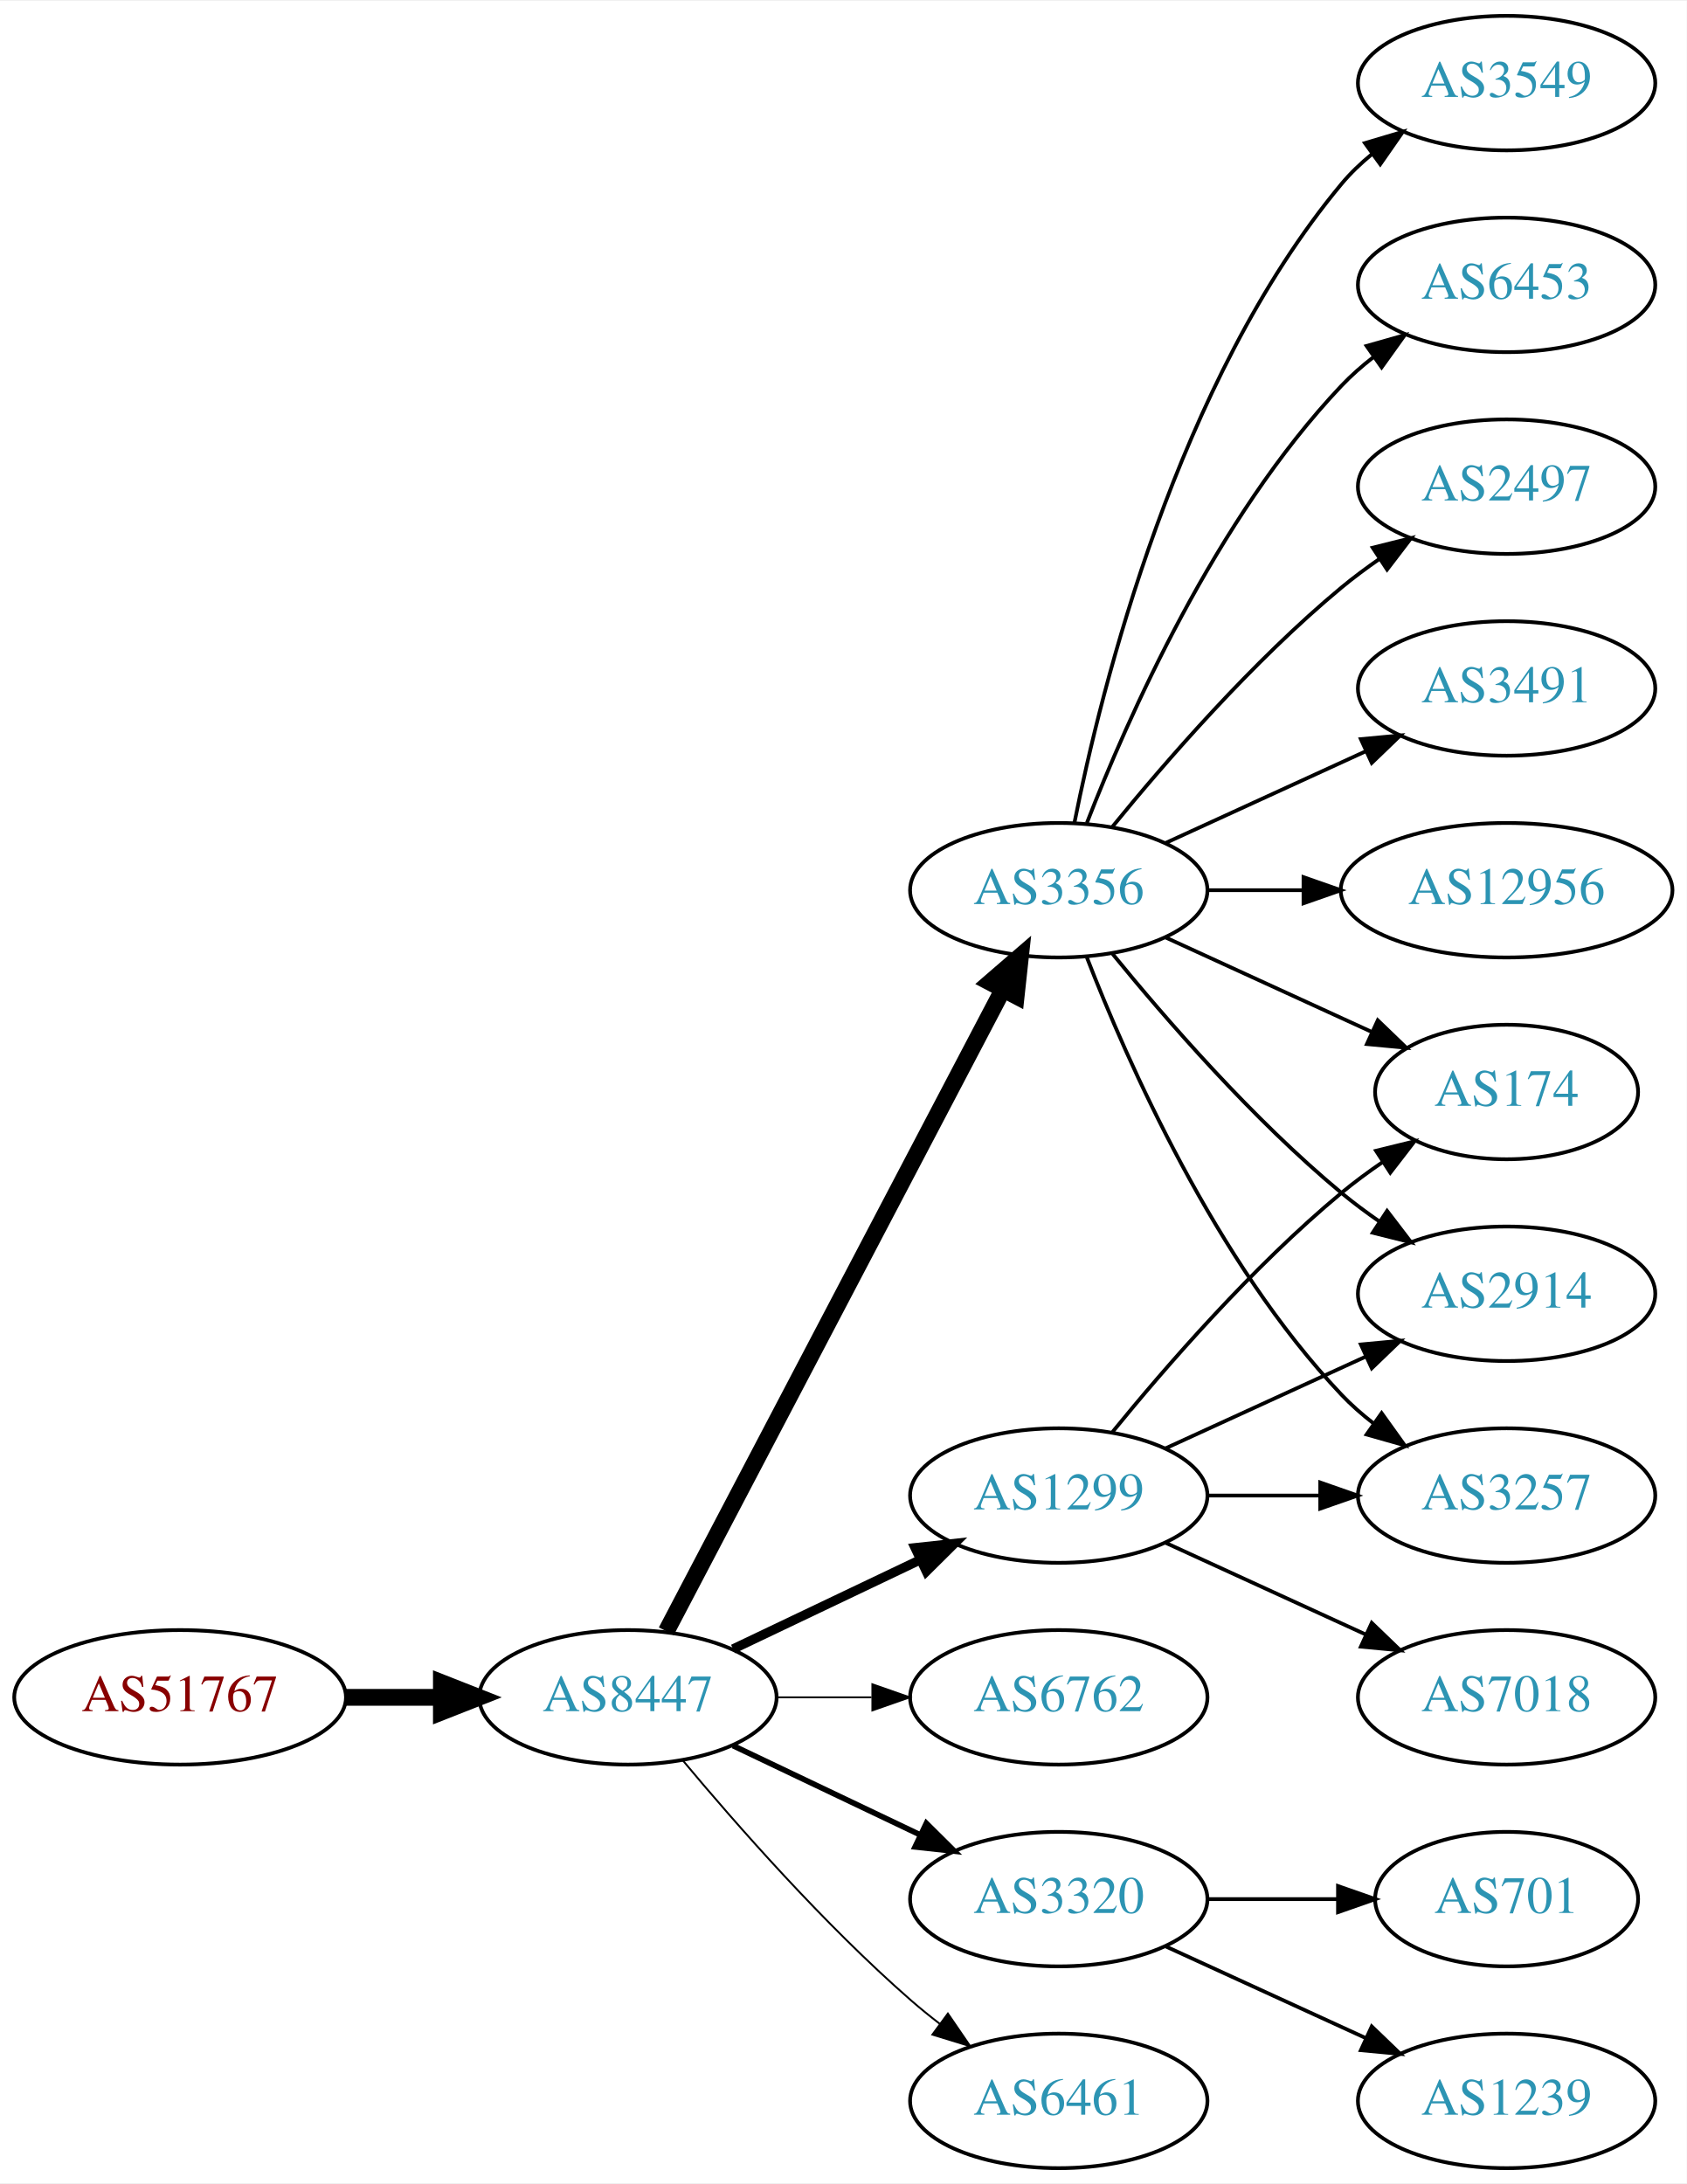
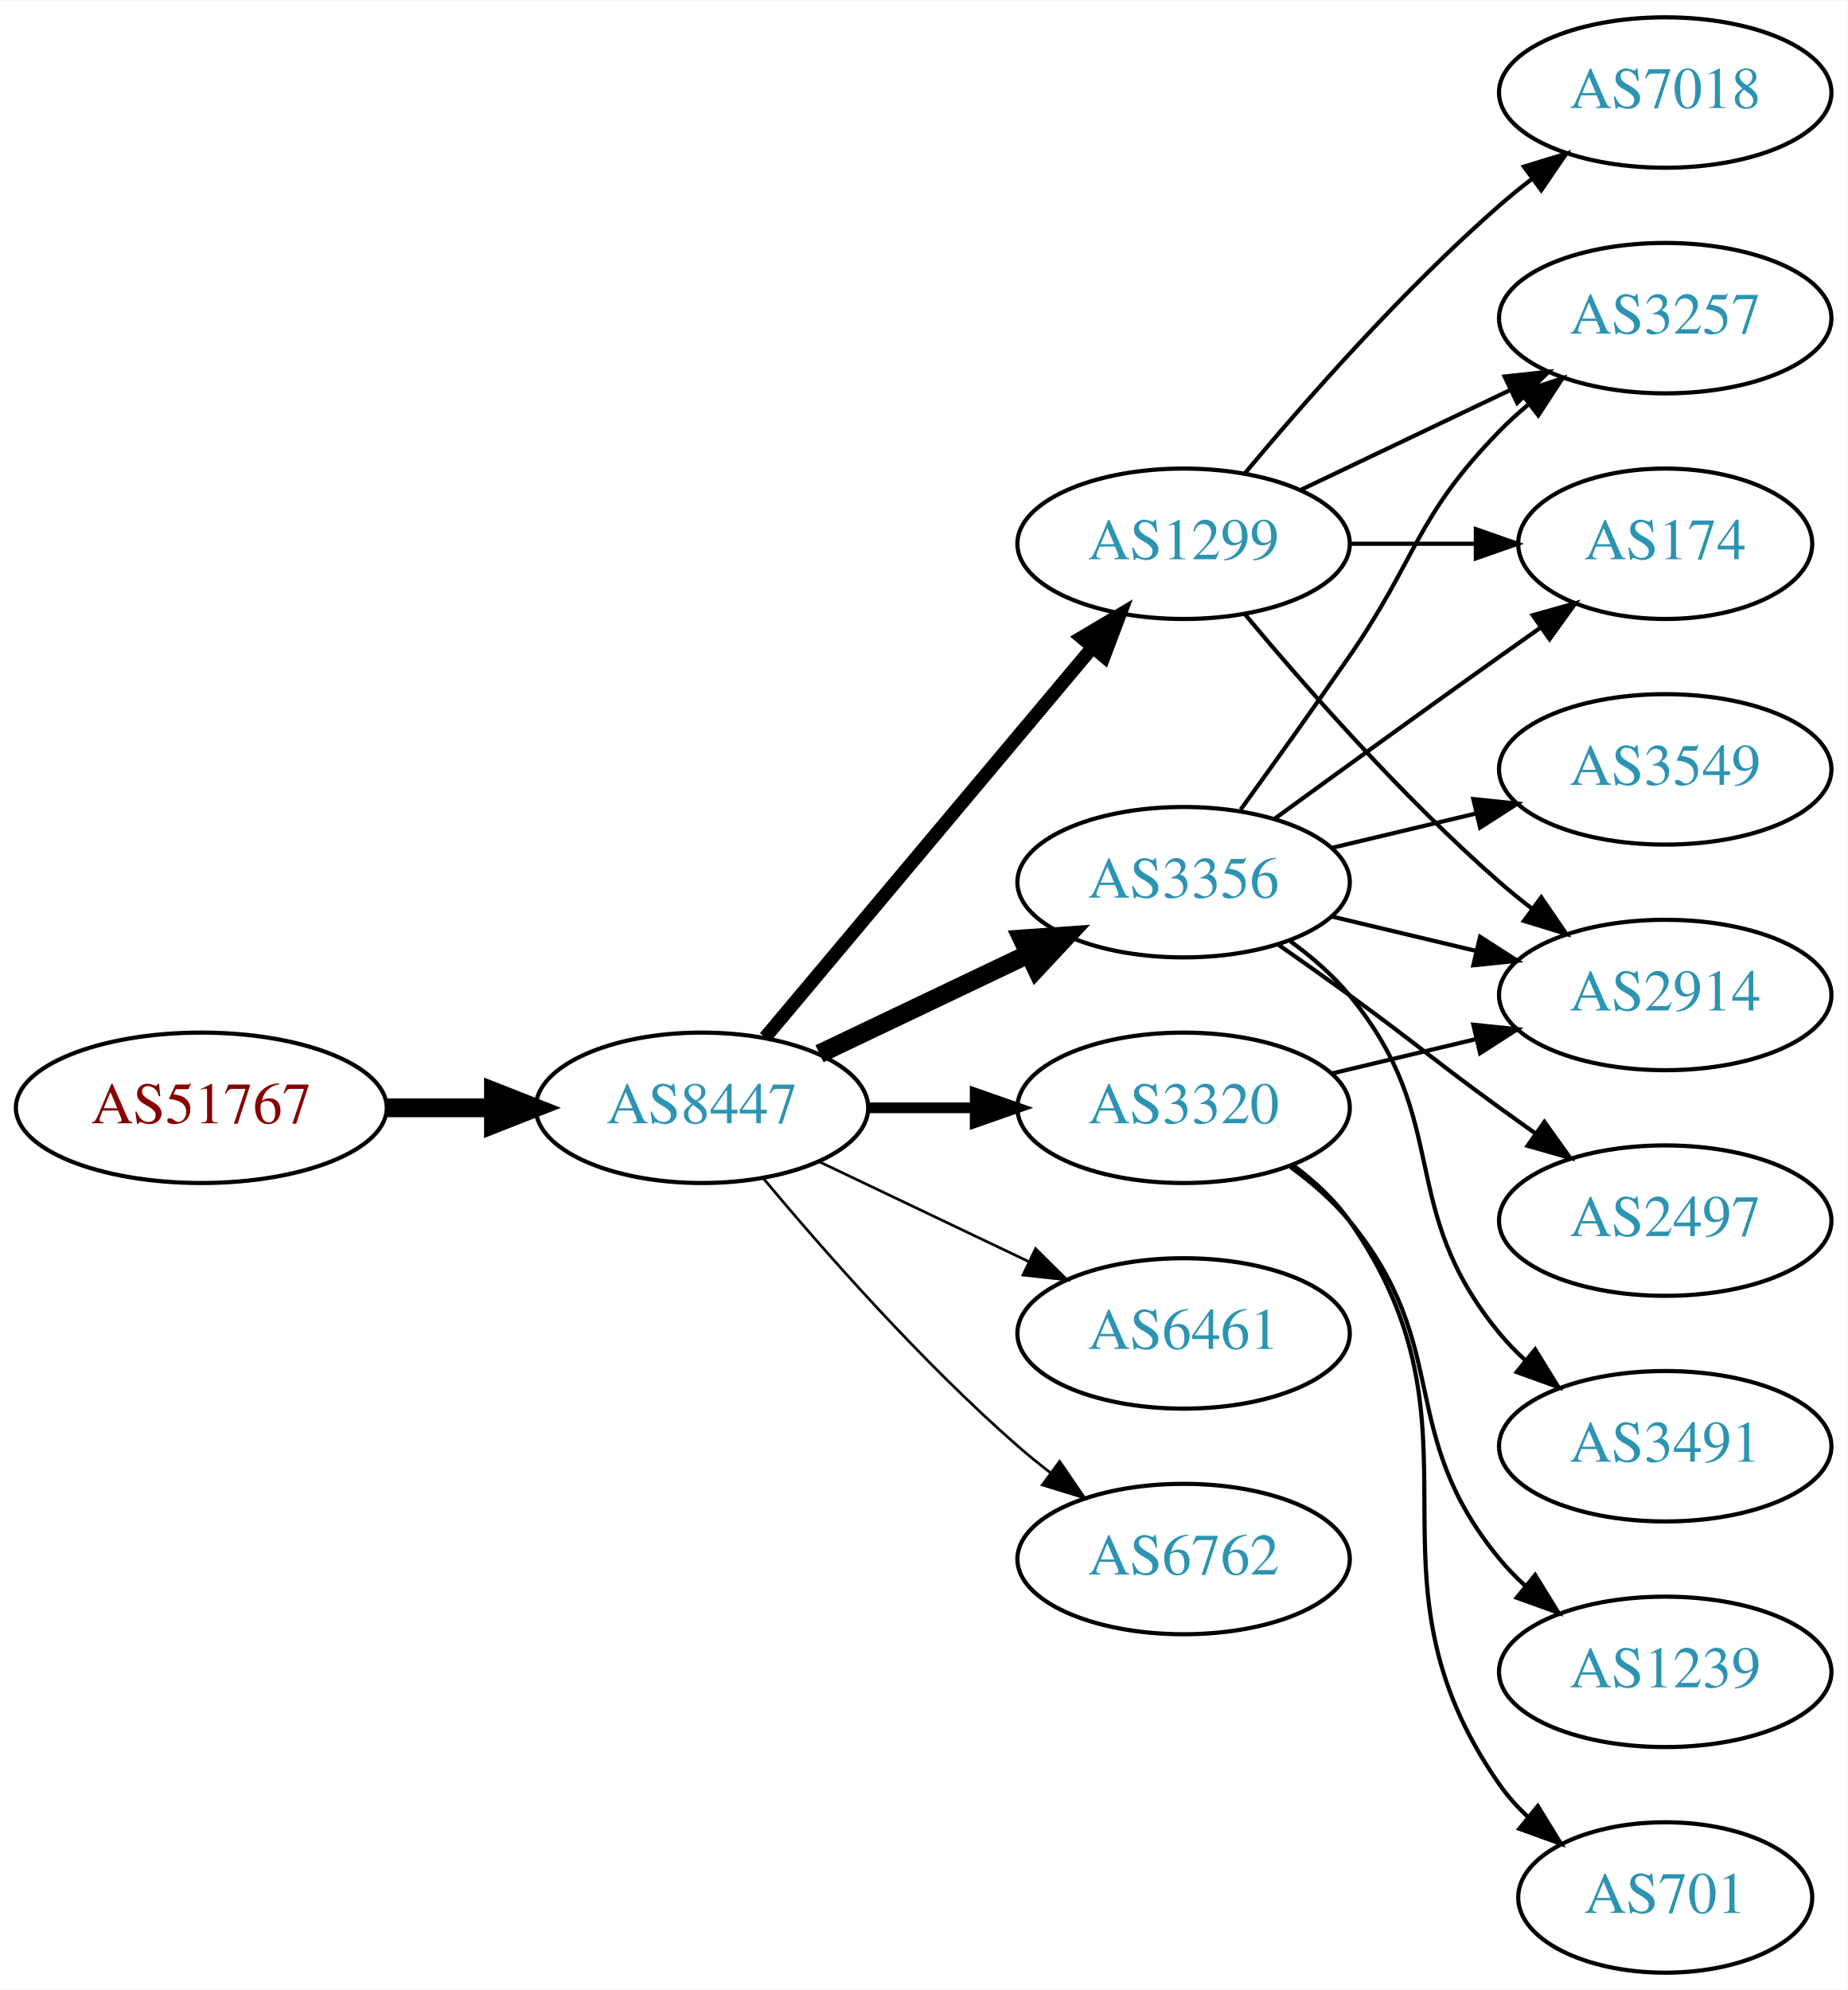
- <svg xmlns="http://www.w3.org/2000/svg" xmlns:xlink="http://www.w3.org/1999/xlink" width="451pt" height="584pt" viewBox="0.00 0.00 451.37 584.00">
-   <g id="graph0" class="graph" transform="scale(1 1) rotate(0) translate(4 580)">
-     <polygon fill="white" stroke="none" points="-4,4 -4,-580 447.37,-580 447.37,4 -4,4" />
+ <svg xmlns="http://www.w3.org/2000/svg" xmlns:xlink="http://www.w3.org/1999/xlink" width="442pt" height="476pt" viewBox="0.00 0.00 442.27 476.00">
+   <g id="graph0" class="graph" transform="scale(1 1) rotate(0) translate(4 472)">
+     <polygon fill="white" stroke="none" points="-4,4 -4,-472 438.271,-472 438.271,4 -4,4" />
    <g id="node1" class="node">
      <g id="a_node1">
        <a xlink:href="/asn/51767" xlink:title="AS51767 ~ Johanniter-Unfall-Hilfe [AT]">
-           <ellipse fill="#ffffff" stroke="black" cx="44.196" cy="-126" rx="44.393" ry="18" />
-           <text text-anchor="middle" x="44.196" y="-122.3" font-family="Times,serif" font-size="14.00" fill="#880000">AS51767</text>
+           <ellipse fill="#ffffff" stroke="black" cx="44.196" cy="-207" rx="44.393" ry="18" />
+           <text text-anchor="middle" x="44.196" y="-203.3" font-family="Times,serif" font-size="14.00" fill="#880000">AS51767</text>
        </a>
      </g>
    </g>
    <g id="node2" class="node">
      <g id="a_node2">
        <a xlink:href="/asn/8447" xlink:title="AS8447 ~ A1 Telekom Austria AG [AT]">
-           <ellipse fill="#ffffff" stroke="black" cx="164.039" cy="-126" rx="39.794" ry="18" />
-           <text text-anchor="middle" x="164.039" y="-122.3" font-family="Times,serif" font-size="14.00" fill="#2c94b3">AS8447</text>
+           <ellipse fill="#ffffff" stroke="black" cx="164.039" cy="-207" rx="39.794" ry="18" />
+           <text text-anchor="middle" x="164.039" y="-203.3" font-family="Times,serif" font-size="14.00" fill="#2c94b3">AS8447</text>
        </a>
      </g>
    </g>
    <g id="edge1" class="edge">
-       <path fill="none" stroke="black" stroke-width="4.5" d="M88.407,-126C96.72,-126 105.482,-126 113.965,-126" />
-       <polygon fill="black" stroke="black" stroke-width="4.5" points="114.123,-129.938 124.123,-126 114.123,-122.063 114.123,-129.938" />
+       <path fill="none" stroke="black" stroke-width="4.5" d="M88.407,-207C96.72,-207 105.482,-207 113.965,-207" />
+       <polygon fill="black" stroke="black" stroke-width="4.5" points="114.123,-210.938 124.123,-207 114.123,-203.063 114.123,-210.938" />
    </g>
    <g id="node3" class="node">
      <g id="a_node3">
        <a xlink:href="/asn/1299" xlink:title="AS1299 ~ Telia Carrier [EU]">
-           <ellipse fill="#ffffff" stroke="black" cx="279.332" cy="-180" rx="39.794" ry="18" />
-           <text text-anchor="middle" x="279.332" y="-176.3" font-family="Times,serif" font-size="14.00" fill="#2c94b3">AS1299</text>
+           <ellipse fill="#ffffff" stroke="black" cx="279.332" cy="-342" rx="39.794" ry="18" />
+           <text text-anchor="middle" x="279.332" y="-338.3" font-family="Times,serif" font-size="14.00" fill="#2c94b3">AS1299</text>
        </a>
      </g>
    </g>
    <g id="edge2" class="edge">
-       <path fill="none" stroke="black" stroke-width="2.5" d="M192.175,-138.934C207.169,-146.081 225.99,-155.052 242.213,-162.785" />
-       <polygon fill="black" stroke="black" stroke-width="2.5" points="240.884,-166.028 251.417,-167.171 243.895,-159.709 240.884,-166.028" />
+       <path fill="none" stroke="black" stroke-width="3.214" d="M179.158,-223.825C198.833,-247.269 234.637,-289.934 257.415,-317.076" />
+       <polygon fill="black" stroke="black" stroke-width="3.214" points="254.925,-319.553 264.034,-324.963 260.287,-315.053 254.925,-319.553" />
    </g>
    <g id="node4" class="node">
      <g id="a_node4">
        <a xlink:href="/asn/3356" xlink:title="AS3356 ~ Level 3 Parent, LLC [US]">
-           <ellipse fill="#ffffff" stroke="black" cx="279.332" cy="-342" rx="39.794" ry="18" />
-           <text text-anchor="middle" x="279.332" y="-338.3" font-family="Times,serif" font-size="14.00" fill="#2c94b3">AS3356</text>
+           <ellipse fill="#ffffff" stroke="black" cx="279.332" cy="-261" rx="39.794" ry="18" />
+           <text text-anchor="middle" x="279.332" y="-257.3" font-family="Times,serif" font-size="14.00" fill="#2c94b3">AS3356</text>
        </a>
      </g>
    </g>
    <g id="edge3" class="edge">
-       <path fill="none" stroke="black" stroke-width="4.5" d="M174.31,-143.676C194.151,-181.505 240.829,-270.499 264.316,-315.278" />
-       <polygon fill="black" stroke="black" stroke-width="4.5" points="260.959,-317.356 269.091,-324.383 267.933,-313.698 260.959,-317.356" />
+       <path fill="none" stroke="black" stroke-width="4.5" d="M192.175,-219.934C207.169,-227.081 225.99,-236.052 242.213,-243.785" />
+       <polygon fill="black" stroke="black" stroke-width="4.5" points="240.695,-247.423 251.417,-248.171 244.084,-240.314 240.695,-247.423" />
    </g>
    <g id="node5" class="node">
      <g id="a_node5">
-         <a xlink:href="/asn/6762" xlink:title="AS6762 ~ TELECOM ITALIA SPARKLE S.p.A. [IT]">
-           <ellipse fill="#ffffff" stroke="black" cx="279.332" cy="-126" rx="39.794" ry="18" />
-           <text text-anchor="middle" x="279.332" y="-122.3" font-family="Times,serif" font-size="14.00" fill="#2c94b3">AS6762</text>
+         <a xlink:href="/asn/3320" xlink:title="AS3320 ~ DTAG [DE]">
+           <ellipse fill="#ffffff" stroke="black" cx="279.332" cy="-207" rx="39.794" ry="18" />
+           <text text-anchor="middle" x="279.332" y="-203.3" font-family="Times,serif" font-size="14.00" fill="#2c94b3">AS3320</text>
        </a>
      </g>
    </g>
    <g id="edge4" class="edge">
-       <path fill="none" stroke="black" stroke-width="0.5" d="M203.711,-126C211.914,-126 220.678,-126 229.21,-126" />
-       <polygon fill="black" stroke="black" stroke-width="0.5" points="229.449,-129.5 239.449,-126 229.449,-122.5 229.449,-129.5" />
+       <path fill="none" stroke="black" stroke-width="2.571" d="M203.711,-207C211.914,-207 220.678,-207 229.21,-207" />
+       <polygon fill="black" stroke="black" stroke-width="2.571" points="229.449,-210.5 239.449,-207 229.449,-203.5 229.449,-210.5" />
    </g>
    <g id="node6" class="node">
      <g id="a_node6">
-         <a xlink:href="/asn/3320" xlink:title="AS3320 ~ DTAG [DE]">
-           <ellipse fill="#ffffff" stroke="black" cx="279.332" cy="-72" rx="39.794" ry="18" />
-           <text text-anchor="middle" x="279.332" y="-68.3" font-family="Times,serif" font-size="14.00" fill="#2c94b3">AS3320</text>
+         <a xlink:href="/asn/6461" xlink:title="AS6461 ~ Zayo Bandwidth [US]">
+           <ellipse fill="#ffffff" stroke="black" cx="279.332" cy="-153" rx="39.794" ry="18" />
+           <text text-anchor="middle" x="279.332" y="-149.3" font-family="Times,serif" font-size="14.00" fill="#2c94b3">AS6461</text>
        </a>
      </g>
    </g>
    <g id="edge5" class="edge">
-       <path fill="none" stroke="black" stroke-width="1.5" d="M192.175,-113.066C207.169,-105.919 225.99,-96.948 242.213,-89.215" />
-       <polygon fill="black" stroke="black" stroke-width="1.5" points="243.895,-92.291 251.417,-84.829 240.884,-85.972 243.895,-92.291" />
+       <path fill="none" stroke="black" stroke-width="0.643" d="M192.175,-194.066C207.169,-186.919 225.99,-177.948 242.213,-170.215" />
+       <polygon fill="black" stroke="black" stroke-width="0.643" points="243.895,-173.291 251.417,-165.829 240.884,-166.972 243.895,-173.291" />
    </g>
    <g id="node7" class="node">
      <g id="a_node7">
-         <a xlink:href="/asn/6461" xlink:title="AS6461 ~ Zayo Bandwidth [US]">
-           <ellipse fill="#ffffff" stroke="black" cx="279.332" cy="-18" rx="39.794" ry="18" />
-           <text text-anchor="middle" x="279.332" y="-14.3" font-family="Times,serif" font-size="14.00" fill="#2c94b3">AS6461</text>
+         <a xlink:href="/asn/6762" xlink:title="AS6762 ~ TELECOM ITALIA SPARKLE S.p.A. [IT]">
+           <ellipse fill="#ffffff" stroke="black" cx="279.332" cy="-99" rx="39.794" ry="18" />
+           <text text-anchor="middle" x="279.332" y="-95.3" font-family="Times,serif" font-size="14.00" fill="#2c94b3">AS6762</text>
        </a>
      </g>
    </g>
    <g id="edge6" class="edge">
-       <path fill="none" stroke="black" stroke-width="0.5" d="M178.669,-109.183C192.951,-92.071 216.498,-65.255 239.685,-45 242.151,-42.846 244.789,-40.706 247.487,-38.628" />
-       <polygon fill="black" stroke="black" stroke-width="0.5" points="249.66,-41.375 255.641,-32.63 245.512,-35.736 249.66,-41.375" />
+       <path fill="none" stroke="black" stroke-width="0.643" d="M178.669,-190.183C192.951,-173.071 216.498,-146.255 239.685,-126 242.151,-123.846 244.789,-121.706 247.487,-119.628" />
+       <polygon fill="black" stroke="black" stroke-width="0.643" points="249.66,-122.375 255.641,-113.63 245.512,-116.736 249.66,-122.375" />
    </g>
    <g id="node10" class="node">
      <g id="a_node10">
-         <a xlink:href="/asn/174" xlink:title="AS174 ~ Cogent Communications [US]">
-           <ellipse fill="#ffffff" stroke="black" cx="399.174" cy="-288" rx="35.194" ry="18" />
-           <text text-anchor="middle" x="399.174" y="-284.3" font-family="Times,serif" font-size="14.00" fill="#2c94b3">AS174</text>
-         </a>
-       </g>
-     </g>
-     <g id="edge18" class="edge">
-       <path fill="none" stroke="black" d="M293.751,-197.065C307.865,-214.375 331.28,-241.345 354.978,-261 358.441,-263.872 362.234,-266.669 366.088,-269.308" />
-       <polygon fill="black" stroke="black" points="364.231,-272.275 374.521,-274.797 368.05,-266.408 364.231,-272.275" />
+         <a xlink:href="/asn/2914" xlink:title="AS2914 ~ NTT America, Inc. [US]">
+           <ellipse fill="#ffffff" stroke="black" cx="394.625" cy="-234" rx="39.794" ry="18" />
+           <text text-anchor="middle" x="394.625" y="-230.3" font-family="Times,serif" font-size="14.00" fill="#2c94b3">AS2914</text>
+         </a>
+       </g>
+     </g>
+     <g id="edge11" class="edge">
+       <path fill="none" stroke="black" d="M293.962,-325.183C308.244,-308.071 331.791,-281.255 354.978,-261 357.444,-258.846 360.082,-256.706 362.78,-254.628" />
+       <polygon fill="black" stroke="black" points="364.953,-257.375 370.934,-248.63 360.805,-251.736 364.953,-257.375" />
    </g>
    <g id="node11" class="node">
      <g id="a_node11">
-         <a xlink:href="/asn/2914" xlink:title="AS2914 ~ NTT America, Inc. [US]">
-           <ellipse fill="#ffffff" stroke="black" cx="399.174" cy="-234" rx="39.794" ry="18" />
-           <text text-anchor="middle" x="399.174" y="-230.3" font-family="Times,serif" font-size="14.00" fill="#2c94b3">AS2914</text>
-         </a>
-       </g>
-     </g>
-     <g id="edge19" class="edge">
-       <path fill="none" stroke="black" d="M307.96,-192.661C323.917,-199.973 344.188,-209.261 361.471,-217.181" />
-       <polygon fill="black" stroke="black" points="360.169,-220.435 370.718,-221.419 363.085,-214.071 360.169,-220.435" />
+         <a xlink:href="/asn/174" xlink:title="AS174 ~ Cogent Communications [US]">
+           <ellipse fill="#ffffff" stroke="black" cx="394.625" cy="-342" rx="35.194" ry="18" />
+           <text text-anchor="middle" x="394.625" y="-338.3" font-family="Times,serif" font-size="14.00" fill="#2c94b3">AS174</text>
+         </a>
+       </g>
+     </g>
+     <g id="edge10" class="edge">
+       <path fill="none" stroke="black" d="M319.004,-342C328.709,-342 339.2,-342 349.163,-342" />
+       <polygon fill="black" stroke="black" points="349.299,-345.5 359.299,-342 349.299,-338.5 349.299,-345.5" />
+     </g>
+     <g id="node12" class="node">
+       <g id="a_node12">
+         <a xlink:href="/asn/3257" xlink:title="AS3257 ~ GTT [DE]">
+           <ellipse fill="#ffffff" stroke="black" cx="394.625" cy="-396" rx="39.794" ry="18" />
+           <text text-anchor="middle" x="394.625" y="-392.3" font-family="Times,serif" font-size="14.00" fill="#2c94b3">AS3257</text>
+         </a>
+       </g>
+     </g>
+     <g id="edge12" class="edge">
+       <path fill="none" stroke="black" d="M307.468,-354.934C322.462,-362.081 341.283,-371.052 357.506,-378.785" />
+       <polygon fill="black" stroke="black" points="356.177,-382.028 366.71,-383.171 359.188,-375.709 356.177,-382.028" />
+     </g>
+     <g id="node13" class="node">
+       <g id="a_node13">
+         <a xlink:href="/asn/7018" xlink:title="AS7018 ~ AT&amp;T Services, Inc. [US]">
+           <ellipse fill="#ffffff" stroke="black" cx="394.625" cy="-450" rx="39.794" ry="18" />
+           <text text-anchor="middle" x="394.625" y="-446.3" font-family="Times,serif" font-size="14.00" fill="#2c94b3">AS7018</text>
+         </a>
+       </g>
+     </g>
+     <g id="edge13" class="edge">
+       <path fill="none" stroke="black" d="M293.962,-358.817C308.244,-375.929 331.791,-402.745 354.978,-423 357.444,-425.154 360.082,-427.294 362.78,-429.372" />
+       <polygon fill="black" stroke="black" points="360.805,-432.264 370.934,-435.37 364.953,-426.625 360.805,-432.264" />
+     </g>
+     <g id="edge15" class="edge">
+       <path fill="none" stroke="black" d="M314.939,-252.752C325.81,-250.162 337.964,-247.265 349.407,-244.538" />
+       <polygon fill="black" stroke="black" points="350.313,-247.92 359.229,-242.197 348.69,-241.111 350.313,-247.92" />
+     </g>
+     <g id="edge17" class="edge">
+       <path fill="none" stroke="black" d="M301.18,-276.222C316.114,-287.091 336.727,-302.025 354.978,-315 358.188,-317.282 361.557,-319.661 364.912,-322.018" />
+       <polygon fill="black" stroke="black" points="362.924,-324.899 373.123,-327.77 366.94,-319.166 362.924,-324.899" />
+     </g>
+     <g id="edge14" class="edge">
+       <path fill="none" stroke="black" d="M293.011,-278.406C300.626,-288.937 310.459,-302.67 318.978,-315 335.374,-338.731 334.806,-348.383 354.978,-369 357.071,-371.139 359.354,-373.218 361.731,-375.21" />
+       <polygon fill="black" stroke="black" points="359.974,-378.275 370.031,-381.611 364.249,-372.732 359.974,-378.275" />
    </g>
    <g id="node14" class="node">
      <g id="a_node14">
-         <a xlink:href="/asn/3257" xlink:title="AS3257 ~ GTT [DE]">
-           <ellipse fill="#ffffff" stroke="black" cx="399.174" cy="-180" rx="39.794" ry="18" />
-           <text text-anchor="middle" x="399.174" y="-176.3" font-family="Times,serif" font-size="14.00" fill="#2c94b3">AS3257</text>
-         </a>
-       </g>
-     </g>
-     <g id="edge17" class="edge">
-       <path fill="none" stroke="black" d="M319.244,-180C328.798,-180 339.147,-180 349.11,-180" />
-       <polygon fill="black" stroke="black" points="349.302,-183.5 359.302,-180 349.302,-176.5 349.302,-183.5" />
-     </g>
-     <g id="node18" class="node">
-       <g id="a_node18">
-         <a xlink:href="/asn/7018" xlink:title="AS7018 ~ AT&amp;T Services, Inc. [US]">
-           <ellipse fill="#ffffff" stroke="black" cx="399.174" cy="-126" rx="39.794" ry="18" />
-           <text text-anchor="middle" x="399.174" y="-122.3" font-family="Times,serif" font-size="14.00" fill="#2c94b3">AS7018</text>
-         </a>
-       </g>
-     </g>
-     <g id="edge20" class="edge">
-       <path fill="none" stroke="black" d="M307.96,-167.339C323.917,-160.027 344.188,-150.739 361.471,-142.819" />
-       <polygon fill="black" stroke="black" points="363.085,-145.929 370.718,-138.581 360.169,-139.565 363.085,-145.929" />
+         <a xlink:href="/asn/3491" xlink:title="AS3491 ~ PCCW Global, Inc. [US]">
+           <ellipse fill="#ffffff" stroke="black" cx="394.625" cy="-126" rx="39.794" ry="18" />
+           <text text-anchor="middle" x="394.625" y="-122.3" font-family="Times,serif" font-size="14.00" fill="#2c94b3">AS3491</text>
+         </a>
+       </g>
+     </g>
+     <g id="edge16" class="edge">
+       <path fill="none" stroke="black" d="M304.912,-246.844C310.007,-243.128 315.02,-238.799 318.978,-234 344.043,-203.606 329.913,-183.394 354.978,-153 356.833,-150.75 358.92,-148.604 361.139,-146.576" />
+       <polygon fill="black" stroke="black" points="363.488,-149.177 369.044,-140.156 359.075,-143.744 363.488,-149.177" />
+     </g>
+     <g id="node15" class="node">
+       <g id="a_node15">
+         <a xlink:href="/asn/3549" xlink:title="AS3549 ~ Level 3 Parent, LLC [US]">
+           <ellipse fill="#ffffff" stroke="black" cx="394.625" cy="-288" rx="39.794" ry="18" />
+           <text text-anchor="middle" x="394.625" y="-284.3" font-family="Times,serif" font-size="14.00" fill="#2c94b3">AS3549</text>
+         </a>
+       </g>
+     </g>
+     <g id="edge18" class="edge">
+       <path fill="none" stroke="black" d="M314.939,-269.248C325.81,-271.838 337.964,-274.735 349.407,-277.462" />
+       <polygon fill="black" stroke="black" points="348.69,-280.889 359.229,-279.803 350.313,-274.08 348.69,-280.889" />
+     </g>
+     <g id="node16" class="node">
+       <g id="a_node16">
+         <a xlink:href="/asn/2497" xlink:title="AS2497 ~ Internet Initiative Japan Inc. [JP]">
+           <ellipse fill="#ffffff" stroke="black" cx="394.625" cy="-180" rx="39.794" ry="18" />
+           <text text-anchor="middle" x="394.625" y="-176.3" font-family="Times,serif" font-size="14.00" fill="#2c94b3">AS2497</text>
+         </a>
+       </g>
+     </g>
+     <g id="edge19" class="edge">
+       <path fill="none" stroke="black" d="M302.089,-245.991C307.623,-242.121 313.542,-237.936 318.978,-234 335.178,-222.271 338.778,-218.729 354.978,-207 357.781,-204.971 360.712,-202.875 363.653,-200.79" />
+       <polygon fill="black" stroke="black" points="365.704,-203.627 371.868,-195.009 361.675,-197.903 365.704,-203.627" />
    </g>
    <g id="node8" class="node">
      <g id="a_node8">
-         <a xlink:href="/asn/3491" xlink:title="AS3491 ~ PCCW Global, Inc. [US]">
-           <ellipse fill="#ffffff" stroke="black" cx="399.174" cy="-396" rx="39.794" ry="18" />
-           <text text-anchor="middle" x="399.174" y="-392.3" font-family="Times,serif" font-size="14.00" fill="#2c94b3">AS3491</text>
+         <a xlink:href="/asn/701" xlink:title="AS701 ~ UUNET [US]">
+           <ellipse fill="#ffffff" stroke="black" cx="394.625" cy="-18" rx="35.194" ry="18" />
+           <text text-anchor="middle" x="394.625" y="-14.3" font-family="Times,serif" font-size="14.00" fill="#2c94b3">AS701</text>
        </a>
      </g>
    </g>
    <g id="edge7" class="edge">
-       <path fill="none" stroke="black" d="M307.96,-354.661C323.917,-361.973 344.188,-371.261 361.471,-379.181" />
-       <polygon fill="black" stroke="black" points="360.169,-382.435 370.718,-383.419 363.085,-376.071 360.169,-382.435" />
+       <path fill="none" stroke="black" d="M305.491,-193.284C310.555,-189.545 315.411,-185.096 318.978,-180 354.592,-129.131 319.365,-95.869 354.978,-45 356.903,-42.251 359.202,-39.69 361.707,-37.327" />
+       <polygon fill="black" stroke="black" points="364.124,-39.873 369.668,-30.844 359.704,-34.445 364.124,-39.873" />
    </g>
    <g id="node9" class="node">
      <g id="a_node9">
-         <a xlink:href="/asn/12956" xlink:title="AS12956 ~ TELXIUS [ES]">
-           <ellipse fill="#ffffff" stroke="black" cx="399.174" cy="-342" rx="44.393" ry="18" />
-           <text text-anchor="middle" x="399.174" y="-338.3" font-family="Times,serif" font-size="14.00" fill="#2c94b3">AS12956</text>
+         <a xlink:href="/asn/1239" xlink:title="AS1239 ~ Sprint [US]">
+           <ellipse fill="#ffffff" stroke="black" cx="394.625" cy="-72" rx="39.794" ry="18" />
+           <text text-anchor="middle" x="394.625" y="-68.3" font-family="Times,serif" font-size="14.00" fill="#2c94b3">AS1239</text>
        </a>
      </g>
    </g>
    <g id="edge8" class="edge">
-       <path fill="none" stroke="black" d="M319.244,-342C327.347,-342 336.022,-342 344.548,-342" />
-       <polygon fill="black" stroke="black" points="344.826,-345.5 354.826,-342 344.826,-338.5 344.826,-345.5" />
+       <path fill="none" stroke="black" d="M304.912,-192.844C310.007,-189.128 315.02,-184.799 318.978,-180 344.043,-149.606 329.913,-129.394 354.978,-99 356.833,-96.751 358.92,-94.604 361.139,-92.576" />
+       <polygon fill="black" stroke="black" points="363.488,-95.177 369.044,-86.156 359.075,-89.744 363.488,-95.177" />
    </g>
    <g id="edge9" class="edge">
-       <path fill="none" stroke="black" d="M307.96,-329.339C324.377,-321.817 345.358,-312.202 362.955,-304.139" />
-       <polygon fill="black" stroke="black" points="364.7,-307.189 372.332,-299.842 361.783,-300.826 364.7,-307.189" />
-     </g>
-     <g id="edge10" class="edge">
-       <path fill="none" stroke="black" d="M293.751,-324.935C307.865,-307.625 331.28,-280.655 354.978,-261 358.194,-258.332 361.695,-255.73 365.265,-253.259" />
-       <polygon fill="black" stroke="black" points="367.189,-256.183 373.622,-247.764 363.343,-250.334 367.189,-256.183" />
-     </g>
-     <g id="node12" class="node">
-       <g id="a_node12">
-         <a xlink:href="/asn/3549" xlink:title="AS3549 ~ Level 3 Parent, LLC [US]">
-           <ellipse fill="#ffffff" stroke="black" cx="399.174" cy="-558" rx="39.794" ry="18" />
-           <text text-anchor="middle" x="399.174" y="-554.3" font-family="Times,serif" font-size="14.00" fill="#2c94b3">AS3549</text>
-         </a>
-       </g>
-     </g>
-     <g id="edge11" class="edge">
-       <path fill="none" stroke="black" d="M283.53,-360.073C290.694,-396.141 310.968,-478.125 354.978,-531 357.383,-533.889 360.179,-536.563 363.172,-539.013" />
-       <polygon fill="black" stroke="black" points="361.26,-541.95 371.415,-544.973 365.361,-536.277 361.26,-541.95" />
-     </g>
-     <g id="node13" class="node">
-       <g id="a_node13">
-         <a xlink:href="/asn/6453" xlink:title="AS6453 ~ TATA COMMUNICATIONS (AMERICA) INC [US]">
-           <ellipse fill="#ffffff" stroke="black" cx="399.174" cy="-504" rx="39.794" ry="18" />
-           <text text-anchor="middle" x="399.174" y="-500.3" font-family="Times,serif" font-size="14.00" fill="#2c94b3">AS6453</text>
-         </a>
-       </g>
-     </g>
-     <g id="edge12" class="edge">
-       <path fill="none" stroke="black" d="M286.855,-359.994C297.605,-387.728 321.262,-441.429 354.978,-477 357.564,-479.728 360.481,-482.294 363.55,-484.677" />
-       <polygon fill="black" stroke="black" points="361.704,-487.658 371.898,-490.543 365.728,-481.93 361.704,-487.658" />
-     </g>
-     <g id="edge13" class="edge">
-       <path fill="none" stroke="black" d="M286.855,-324.006C297.605,-296.272 321.262,-242.571 354.978,-207 357.564,-204.272 360.481,-201.706 363.55,-199.323" />
-       <polygon fill="black" stroke="black" points="365.728,-202.07 371.898,-193.457 361.704,-196.342 365.728,-202.07" />
-     </g>
-     <g id="node15" class="node">
-       <g id="a_node15">
-         <a xlink:href="/asn/2497" xlink:title="AS2497 ~ Internet Initiative Japan Inc. [JP]">
-           <ellipse fill="#ffffff" stroke="black" cx="399.174" cy="-450" rx="39.794" ry="18" />
-           <text text-anchor="middle" x="399.174" y="-446.3" font-family="Times,serif" font-size="14.00" fill="#2c94b3">AS2497</text>
-         </a>
-       </g>
-     </g>
-     <g id="edge14" class="edge">
-       <path fill="none" stroke="black" d="M293.751,-359.065C307.865,-376.375 331.28,-403.345 354.978,-423 358.194,-425.668 361.695,-428.27 365.265,-430.741" />
-       <polygon fill="black" stroke="black" points="363.343,-433.666 373.622,-436.236 367.189,-427.817 363.343,-433.666" />
-     </g>
-     <g id="node16" class="node">
-       <g id="a_node16">
-         <a xlink:href="/asn/1239" xlink:title="AS1239 ~ Sprint [US]">
-           <ellipse fill="#ffffff" stroke="black" cx="399.174" cy="-18" rx="39.794" ry="18" />
-           <text text-anchor="middle" x="399.174" y="-14.3" font-family="Times,serif" font-size="14.00" fill="#2c94b3">AS1239</text>
-         </a>
-       </g>
-     </g>
-     <g id="edge15" class="edge">
-       <path fill="none" stroke="black" d="M307.96,-59.339C323.917,-52.027 344.188,-42.739 361.471,-34.819" />
-       <polygon fill="black" stroke="black" points="363.085,-37.929 370.718,-30.581 360.169,-31.565 363.085,-37.929" />
-     </g>
-     <g id="node17" class="node">
-       <g id="a_node17">
-         <a xlink:href="/asn/701" xlink:title="AS701 ~ UUNET [US]">
-           <ellipse fill="#ffffff" stroke="black" cx="399.174" cy="-72" rx="35.194" ry="18" />
-           <text text-anchor="middle" x="399.174" y="-68.3" font-family="Times,serif" font-size="14.00" fill="#2c94b3">AS701</text>
-         </a>
-       </g>
-     </g>
-     <g id="edge16" class="edge">
-       <path fill="none" stroke="black" d="M319.244,-72C330.331,-72 342.491,-72 353.873,-72" />
-       <polygon fill="black" stroke="black" points="354.055,-75.5 364.055,-72 354.055,-68.5 354.055,-75.5" />
+       <path fill="none" stroke="black" d="M314.939,-215.248C325.81,-217.838 337.964,-220.735 349.407,-223.462" />
+       <polygon fill="black" stroke="black" points="348.69,-226.889 359.229,-225.803 350.313,-220.08 348.69,-226.889" />
    </g>
  </g>
</svg>
